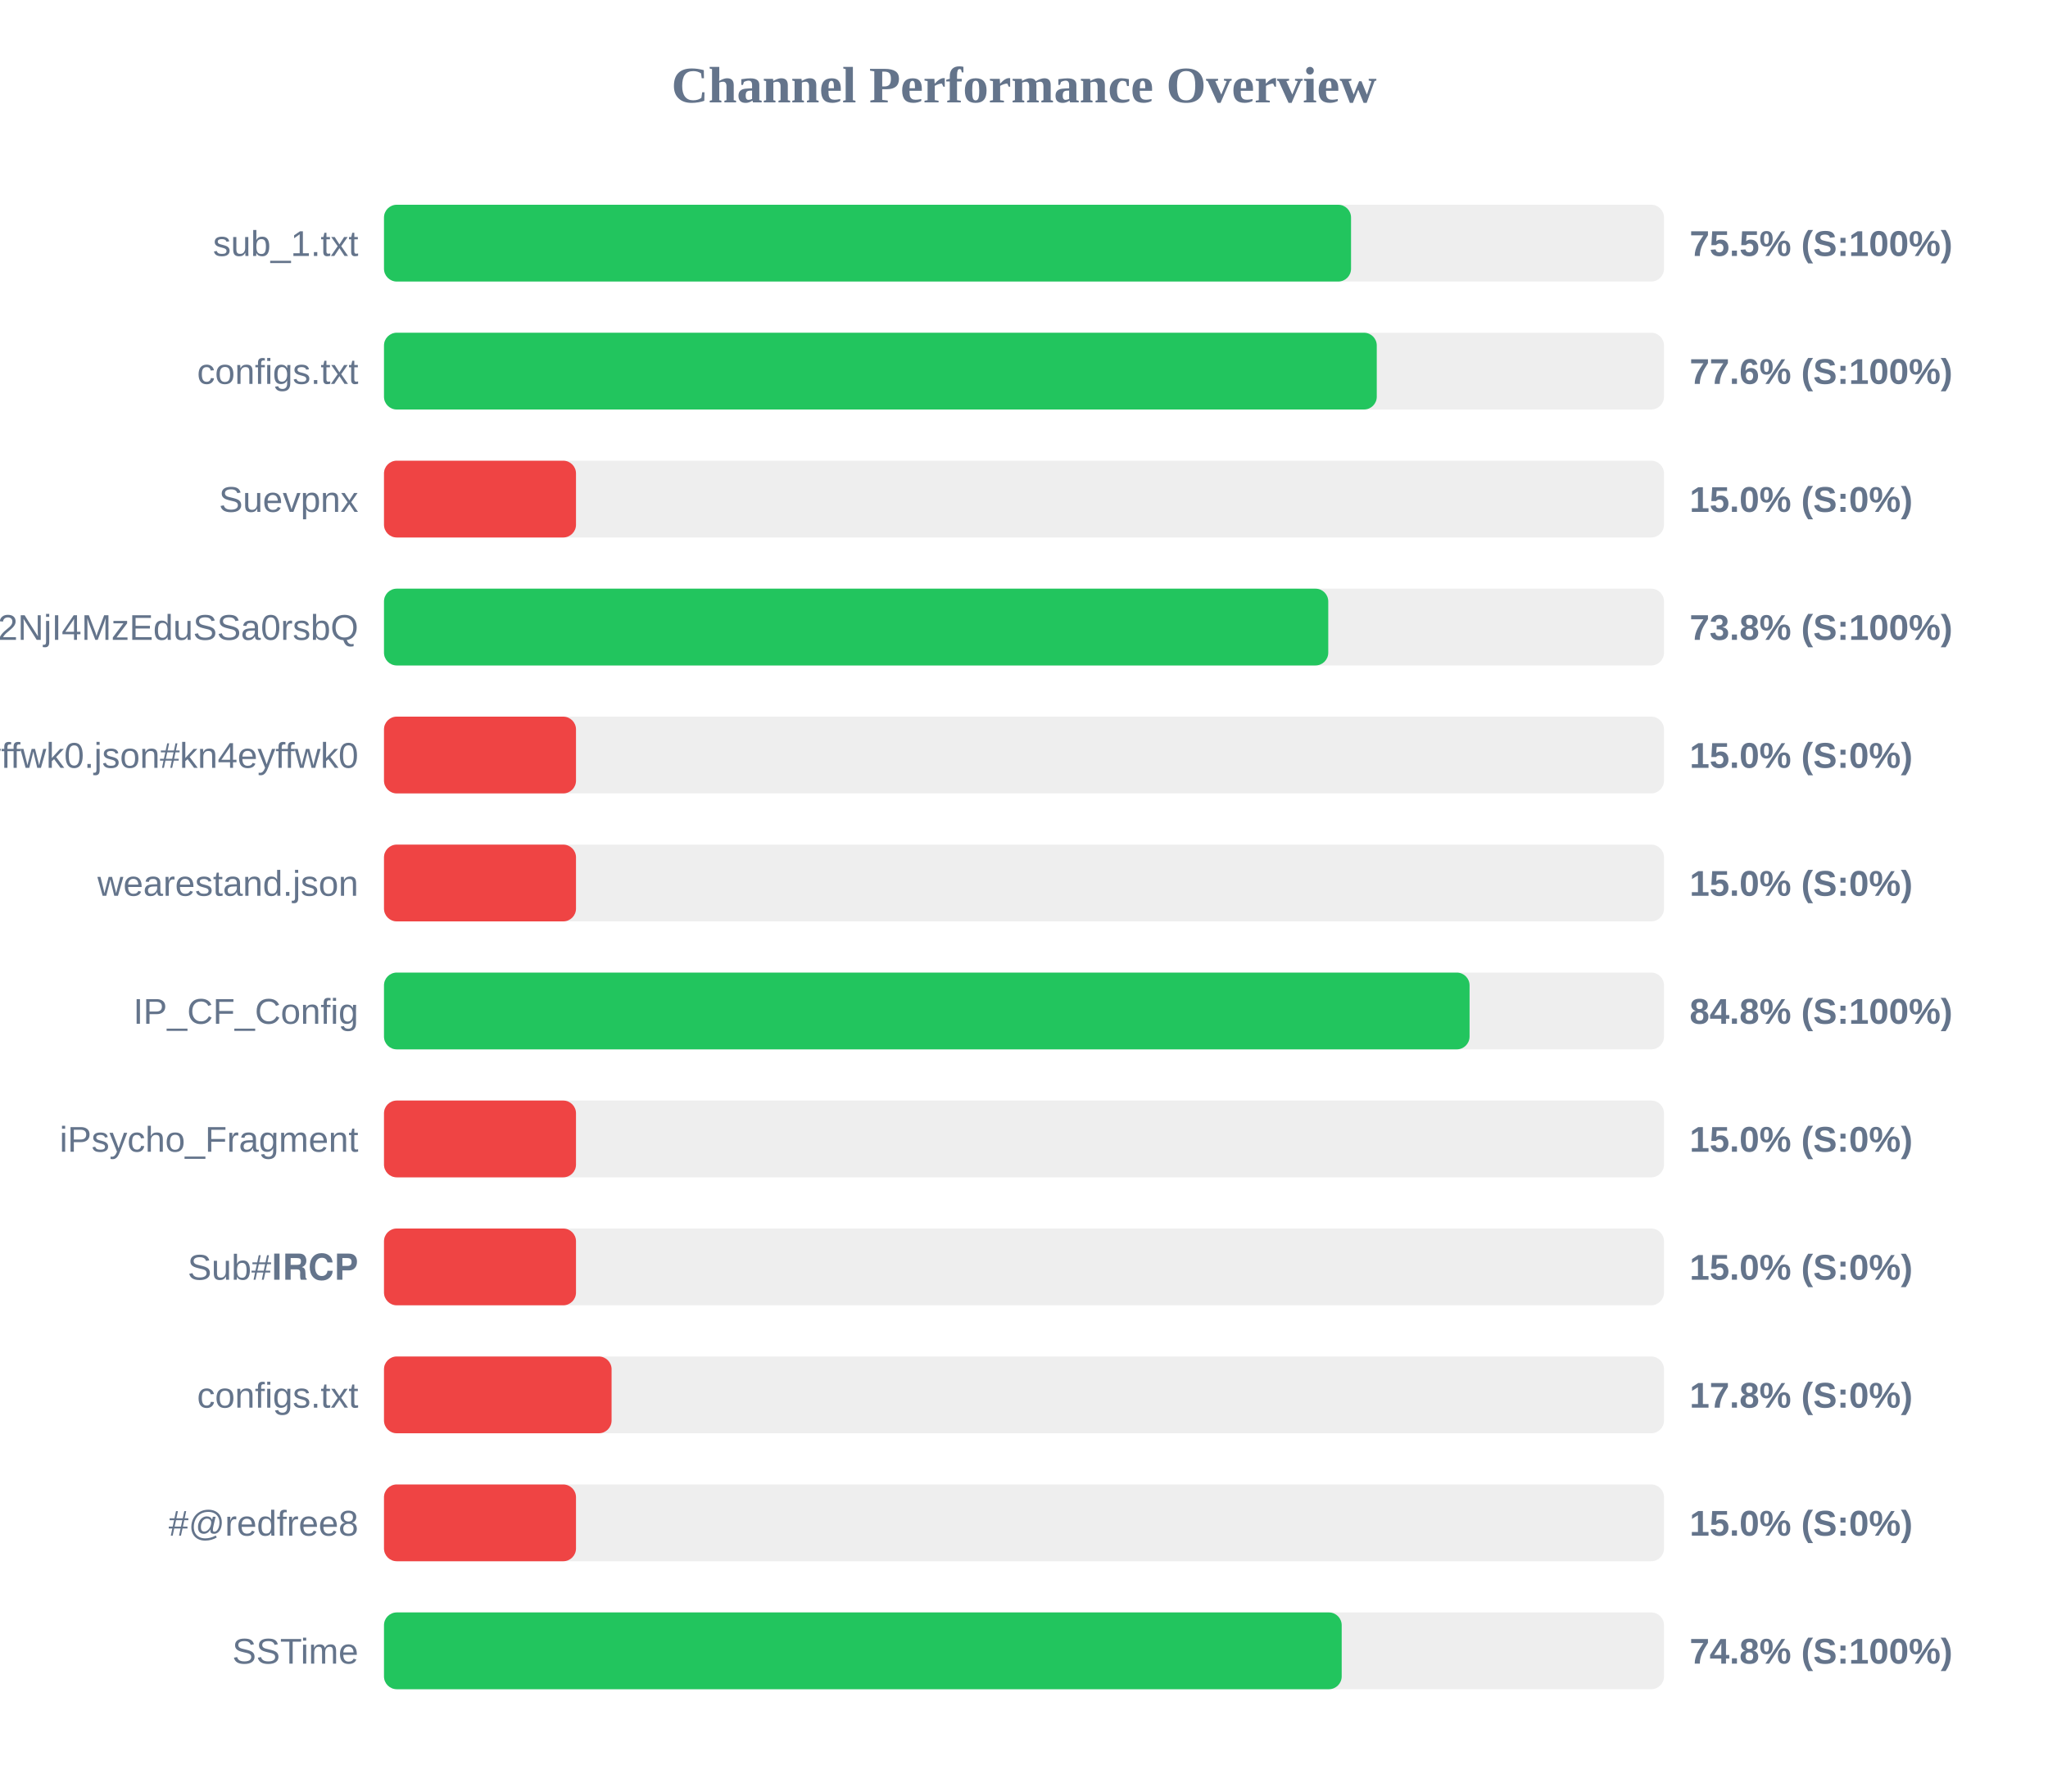
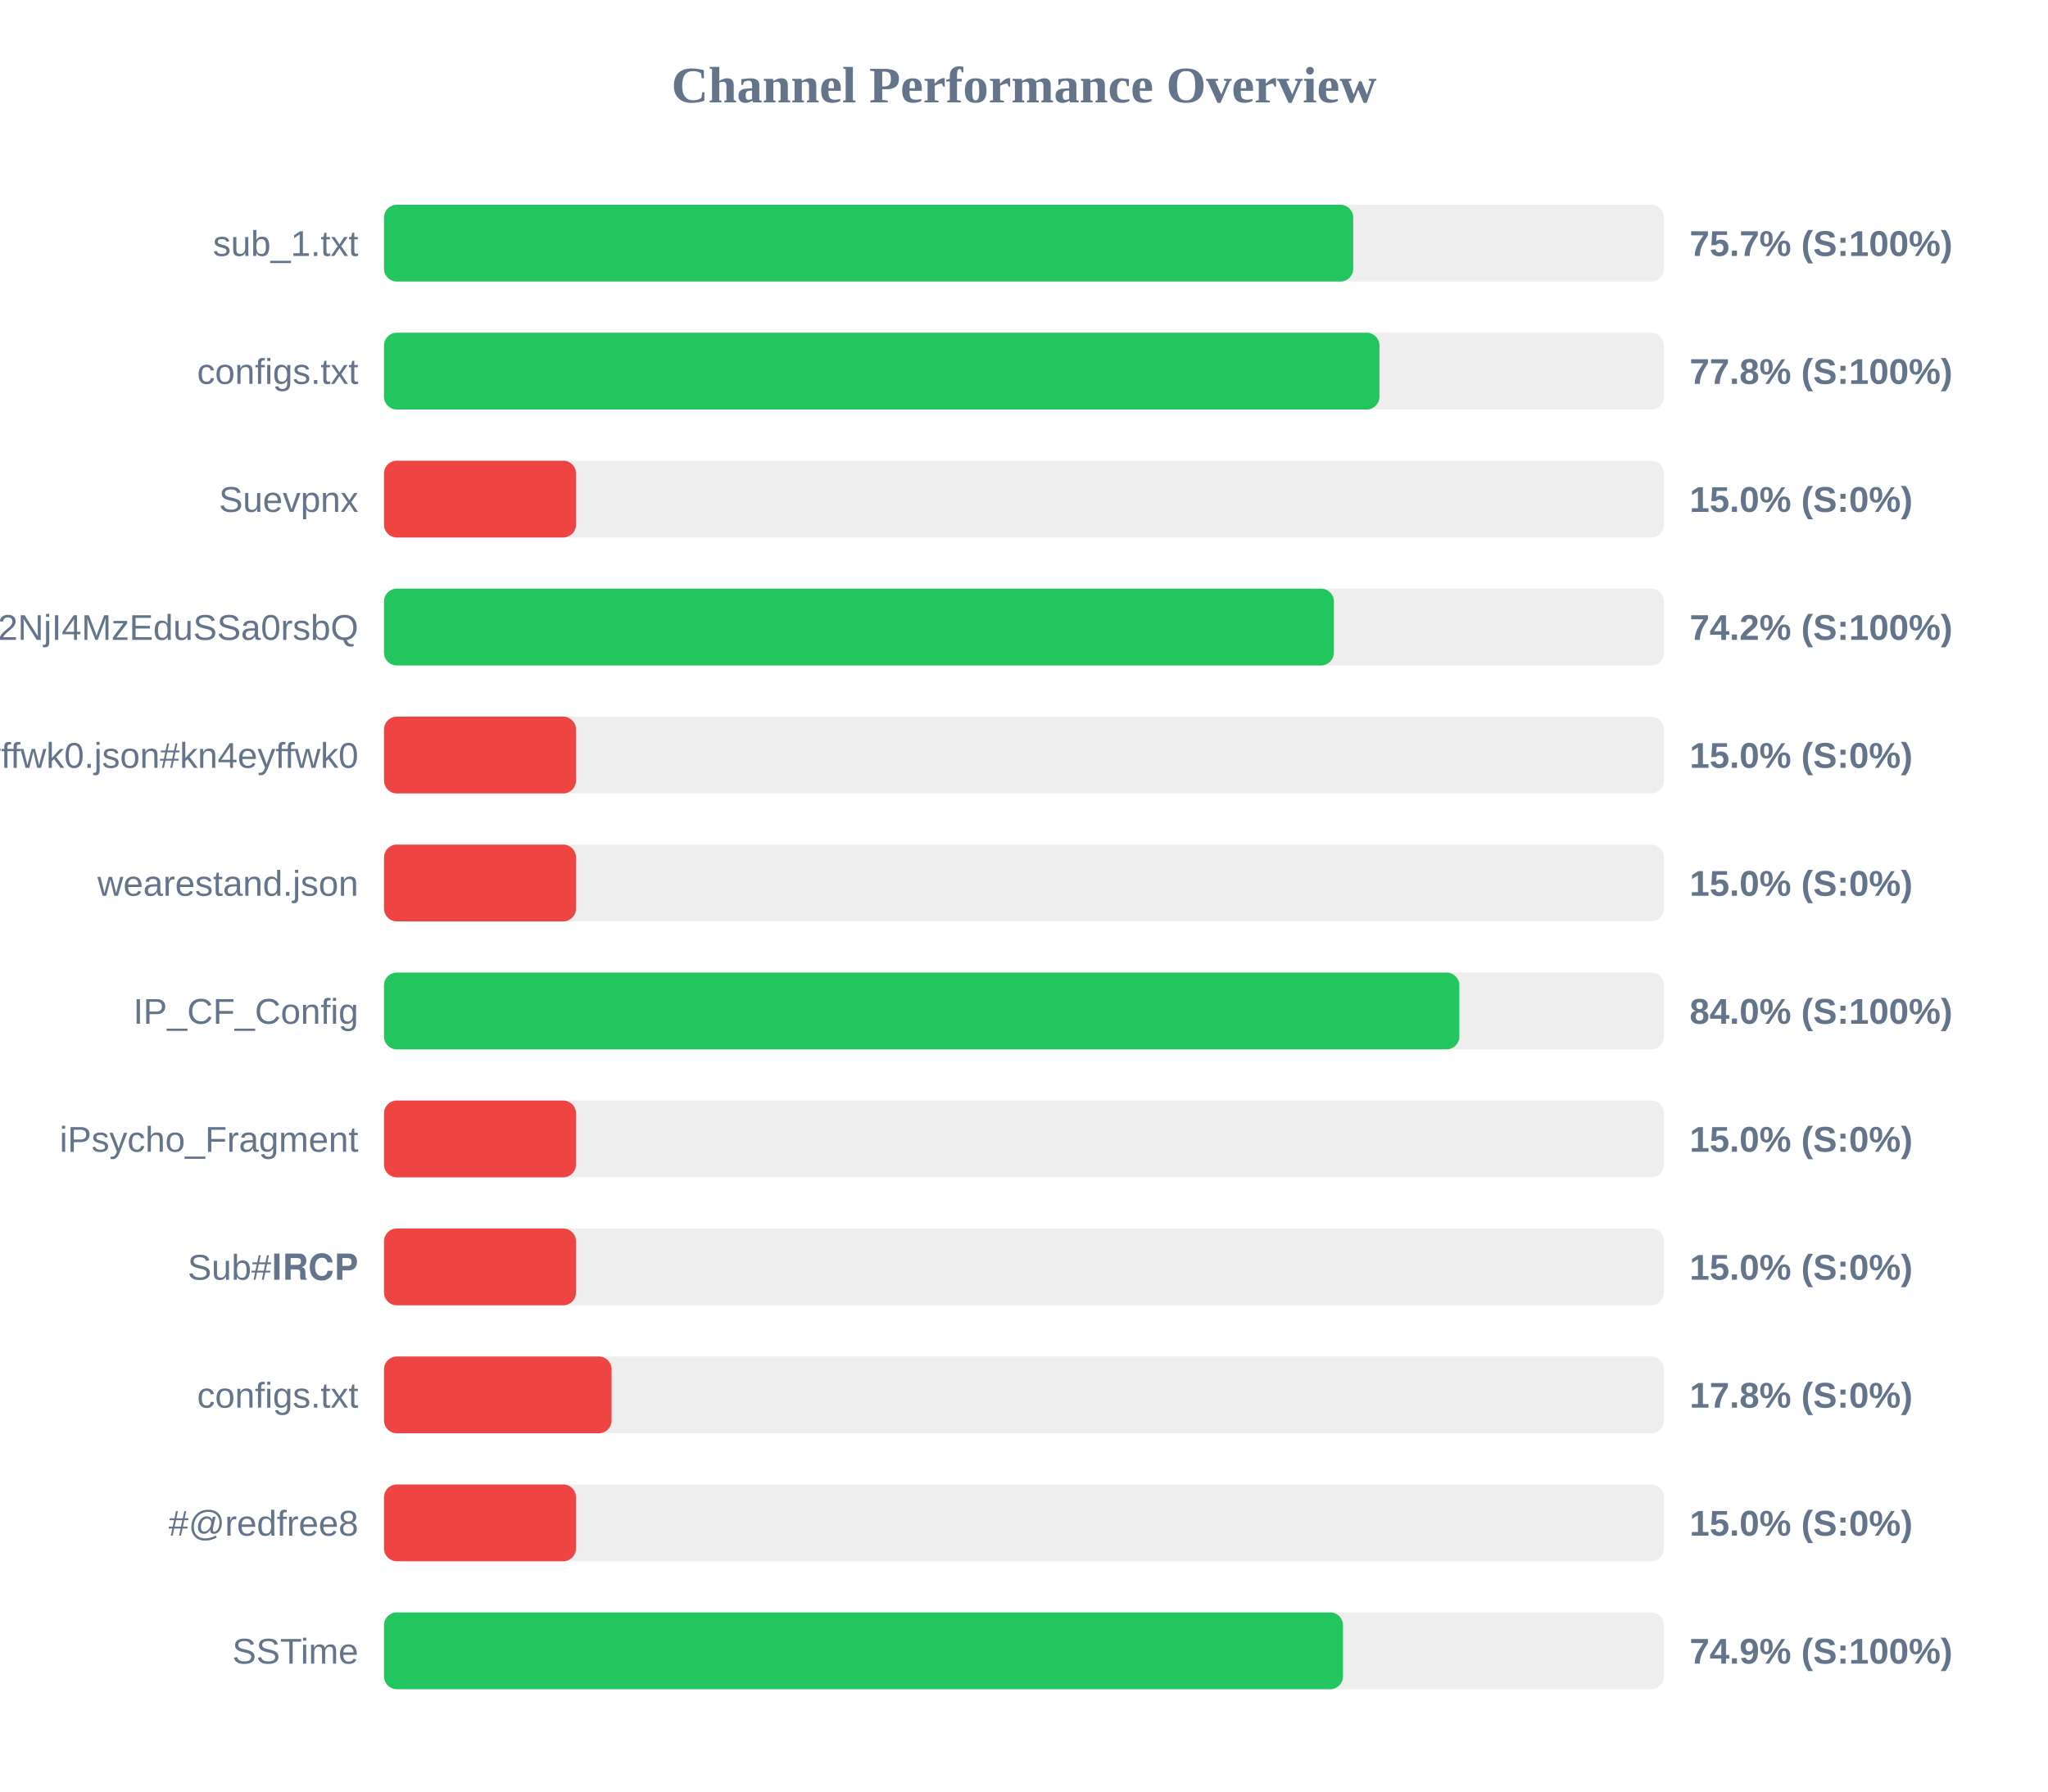
<svg xmlns="http://www.w3.org/2000/svg" width="800" height="700" version="1.1">
  <style>
        .row { font: 14px Arial; fill: #64748b; }
        .score { font: bold 14px Arial; fill: #64748b; }
    </style>
  <text x="400" y="40" text-anchor="middle" font-size="20px" font-weight="bold" fill="#64748b">Channel Performance Overview</text>
  <rect x="150" y="80" width="500" height="30" fill="#eee" rx="5" />
-   <rect x="150" y="80" width="377.75" height="30" fill="#22c55e" rx="5" />
+   <rect x="150" y="80" width="378.6" height="30" fill="#22c55e" rx="5" />
  <text x="140" y="100" text-anchor="end" class="row">sub_1.txt</text>
-   <text x="660" y="100" text-anchor="start" class="score">75.5% (S:100%)</text>
+   <text x="660" y="100" text-anchor="start" class="score">75.7% (S:100%)</text>
  <rect x="150" y="130" width="500" height="30" fill="#eee" rx="5" />
-   <rect x="150" y="130" width="387.8" height="30" fill="#22c55e" rx="5" />
+   <rect x="150" y="130" width="388.85" height="30" fill="#22c55e" rx="5" />
  <text x="140" y="150" text-anchor="end" class="row">configs.txt</text>
-   <text x="660" y="150" text-anchor="start" class="score">77.6% (S:100%)</text>
+   <text x="660" y="150" text-anchor="start" class="score">77.8% (S:100%)</text>
  <rect x="150" y="180" width="500" height="30" fill="#eee" rx="5" />
  <rect x="150" y="180" width="75.0" height="30" fill="#ef4444" rx="5" />
  <text x="140" y="200" text-anchor="end" class="row">Suevpnx</text>
  <text x="660" y="200" text-anchor="start" class="score">15.0% (S:0%)</text>
  <rect x="150" y="230" width="500" height="30" fill="#eee" rx="5" />
-   <rect x="150" y="230" width="368.85" height="30" fill="#22c55e" rx="5" />
+   <rect x="150" y="230" width="371.05" height="30" fill="#22c55e" rx="5" />
  <text x="140" y="250" text-anchor="end" class="row">NTYyMjc2NDA5LDE3NDU2NjI4MzEduSSa0rsbQ</text>
-   <text x="660" y="250" text-anchor="start" class="score">73.8% (S:100%)</text>
+   <text x="660" y="250" text-anchor="start" class="score">74.2% (S:100%)</text>
  <rect x="150" y="280" width="500" height="30" fill="#eee" rx="5" />
  <rect x="150" y="280" width="75.0" height="30" fill="#ef4444" rx="5" />
  <text x="140" y="300" text-anchor="end" class="row">kn4eyffwk0.json#kn4eyffwk0</text>
  <text x="660" y="300" text-anchor="start" class="score">15.0% (S:0%)</text>
  <rect x="150" y="330" width="500" height="30" fill="#eee" rx="5" />
  <rect x="150" y="330" width="75.0" height="30" fill="#ef4444" rx="5" />
  <text x="140" y="350" text-anchor="end" class="row">wearestand.json</text>
  <text x="660" y="350" text-anchor="start" class="score">15.0% (S:0%)</text>
  <rect x="150" y="380" width="500" height="30" fill="#eee" rx="5" />
-   <rect x="150" y="380" width="424.05" height="30" fill="#22c55e" rx="5" />
+   <rect x="150" y="380" width="420.05" height="30" fill="#22c55e" rx="5" />
  <text x="140" y="400" text-anchor="end" class="row">IP_CF_Config</text>
-   <text x="660" y="400" text-anchor="start" class="score">84.8% (S:100%)</text>
+   <text x="660" y="400" text-anchor="start" class="score">84.0% (S:100%)</text>
  <rect x="150" y="430" width="500" height="30" fill="#eee" rx="5" />
  <rect x="150" y="430" width="75.0" height="30" fill="#ef4444" rx="5" />
  <text x="140" y="450" text-anchor="end" class="row">iPsycho_Fragment</text>
  <text x="660" y="450" text-anchor="start" class="score">15.0% (S:0%)</text>
  <rect x="150" y="480" width="500" height="30" fill="#eee" rx="5" />
  <rect x="150" y="480" width="75.0" height="30" fill="#ef4444" rx="5" />
  <text x="140" y="500" text-anchor="end" class="row">Sub#𝐈𝐑𝐂𝐏</text>
  <text x="660" y="500" text-anchor="start" class="score">15.0% (S:0%)</text>
  <rect x="150" y="530" width="500" height="30" fill="#eee" rx="5" />
  <rect x="150" y="530" width="88.9" height="30" fill="#ef4444" rx="5" />
  <text x="140" y="550" text-anchor="end" class="row">configs.txt</text>
  <text x="660" y="550" text-anchor="start" class="score">17.8% (S:0%)</text>
  <rect x="150" y="580" width="500" height="30" fill="#eee" rx="5" />
  <rect x="150" y="580" width="75.0" height="30" fill="#ef4444" rx="5" />
  <text x="140" y="600" text-anchor="end" class="row">#@redfree8</text>
  <text x="660" y="600" text-anchor="start" class="score">15.0% (S:0%)</text>
  <rect x="150" y="630" width="500" height="30" fill="#eee" rx="5" />
-   <rect x="150" y="630" width="374.1" height="30" fill="#22c55e" rx="5" />
+   <rect x="150" y="630" width="374.6" height="30" fill="#22c55e" rx="5" />
  <text x="140" y="650" text-anchor="end" class="row">SSTime</text>
-   <text x="660" y="650" text-anchor="start" class="score">74.8% (S:100%)</text>
+   <text x="660" y="650" text-anchor="start" class="score">74.9% (S:100%)</text>
</svg>
